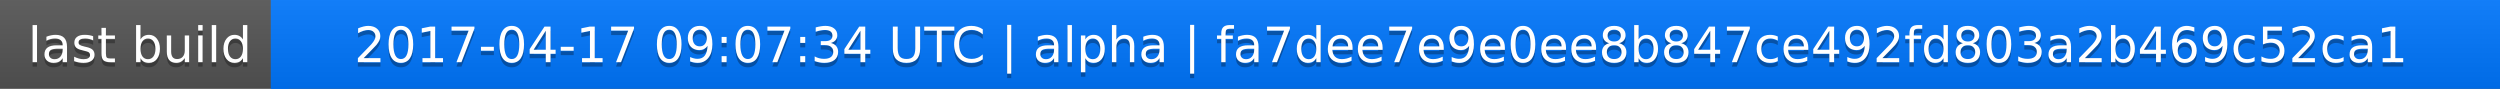
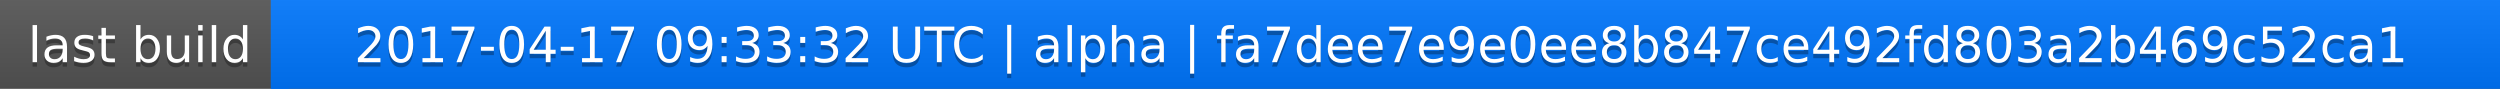
<svg xmlns="http://www.w3.org/2000/svg" width="563" height="20">
  <linearGradient id="a" x2="0" y2="100%">
    <stop offset="0" stop-color="#bbb" stop-opacity=".1" />
    <stop offset="1" stop-opacity=".1" />
  </linearGradient>
  <rect rx="0" width="563" height="20" fill="#555" />
  <rect rx="0" x="61" width="502" height="20" fill="#07f" />
  <path fill="#07f" d="M61 0h4v20h-4z" />
  <rect rx="0" width="563" height="20" fill="url(#a)" />
  <g fill="#fff" text-anchor="middle" font-family="DejaVu Sans,Verdana,Geneva,sans-serif" font-size="11">
    <text x="31.5" y="15" fill="#010101" fill-opacity=".3">last build</text>
    <text x="31.5" y="14">last build</text>
-     <text x="311" y="15" fill="#010101" fill-opacity=".3">2017-04-17 09:07:34 UTC | alpha | fa7dee7e9e0ee8b847ce492fd803a2b469c52ca1</text>
-     <text x="311" y="14">2017-04-17 09:07:34 UTC | alpha | fa7dee7e9e0ee8b847ce492fd803a2b469c52ca1</text>
+     <text x="311" y="15" fill="#010101" fill-opacity=".3">2017-04-17 09:33:32 UTC | alpha | fa7dee7e9e0ee8b847ce492fd803a2b469c52ca1</text>
+     <text x="311" y="14">2017-04-17 09:33:32 UTC | alpha | fa7dee7e9e0ee8b847ce492fd803a2b469c52ca1</text>
  </g>
</svg>
